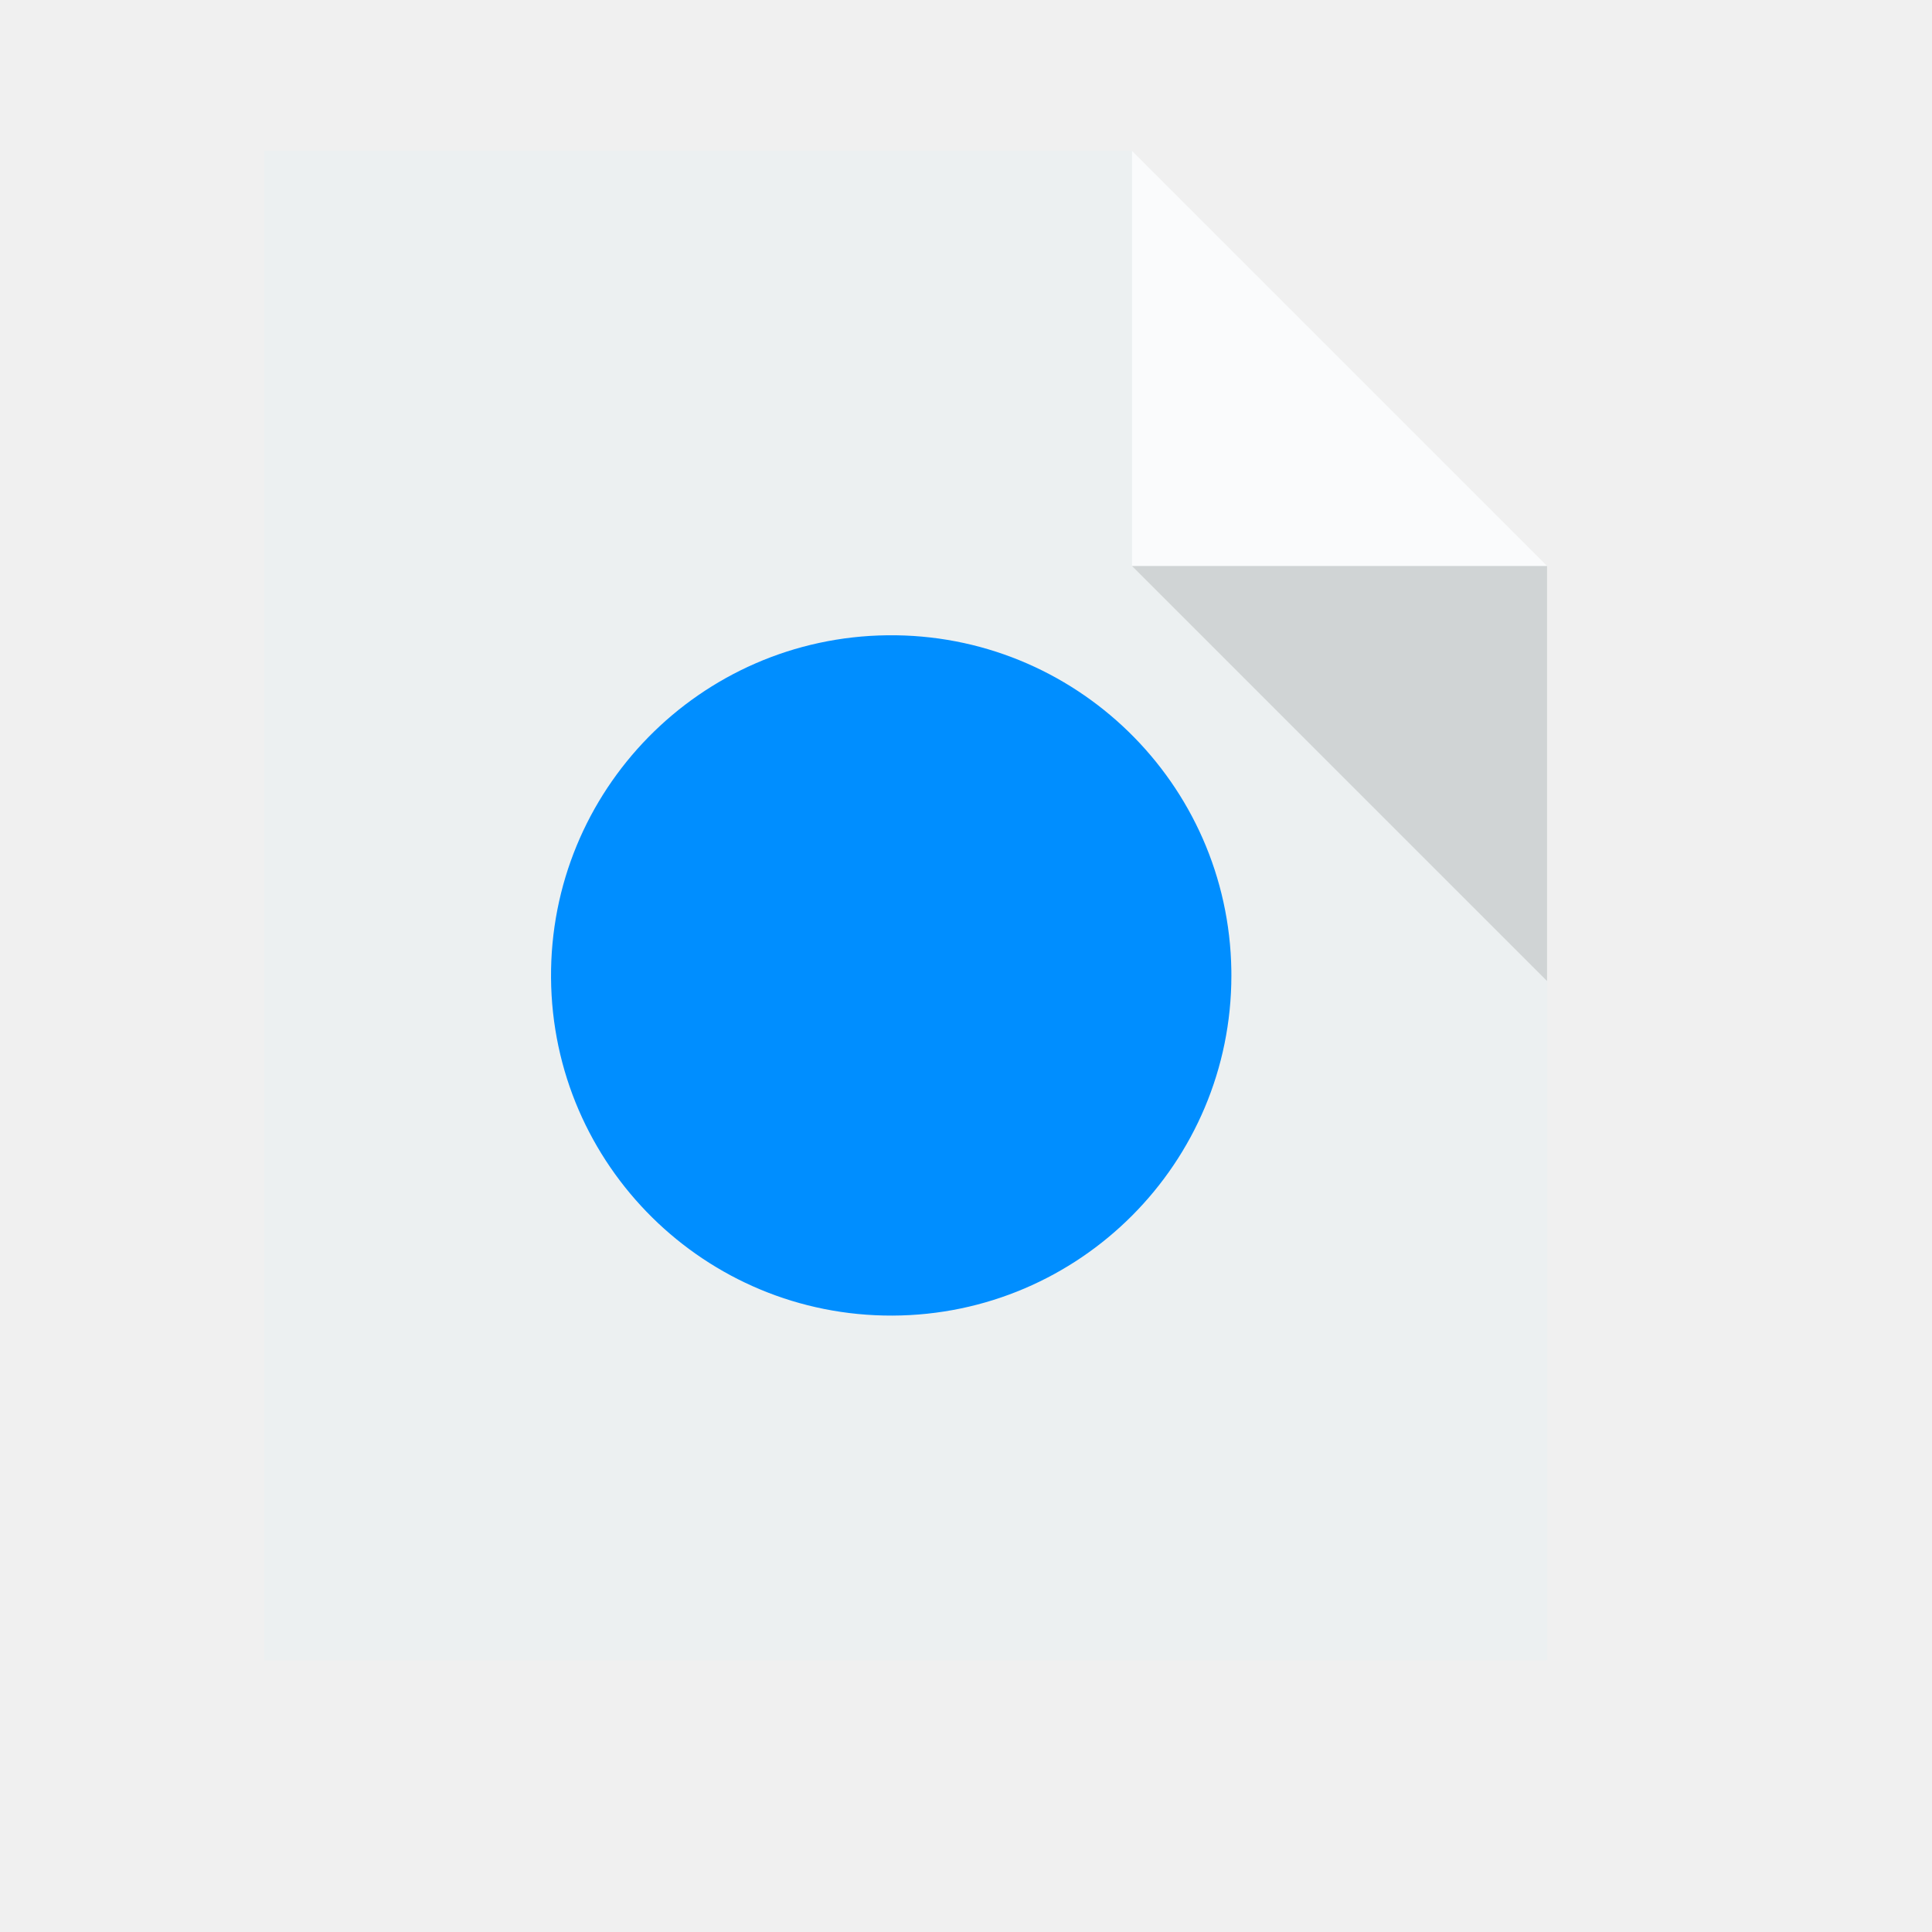
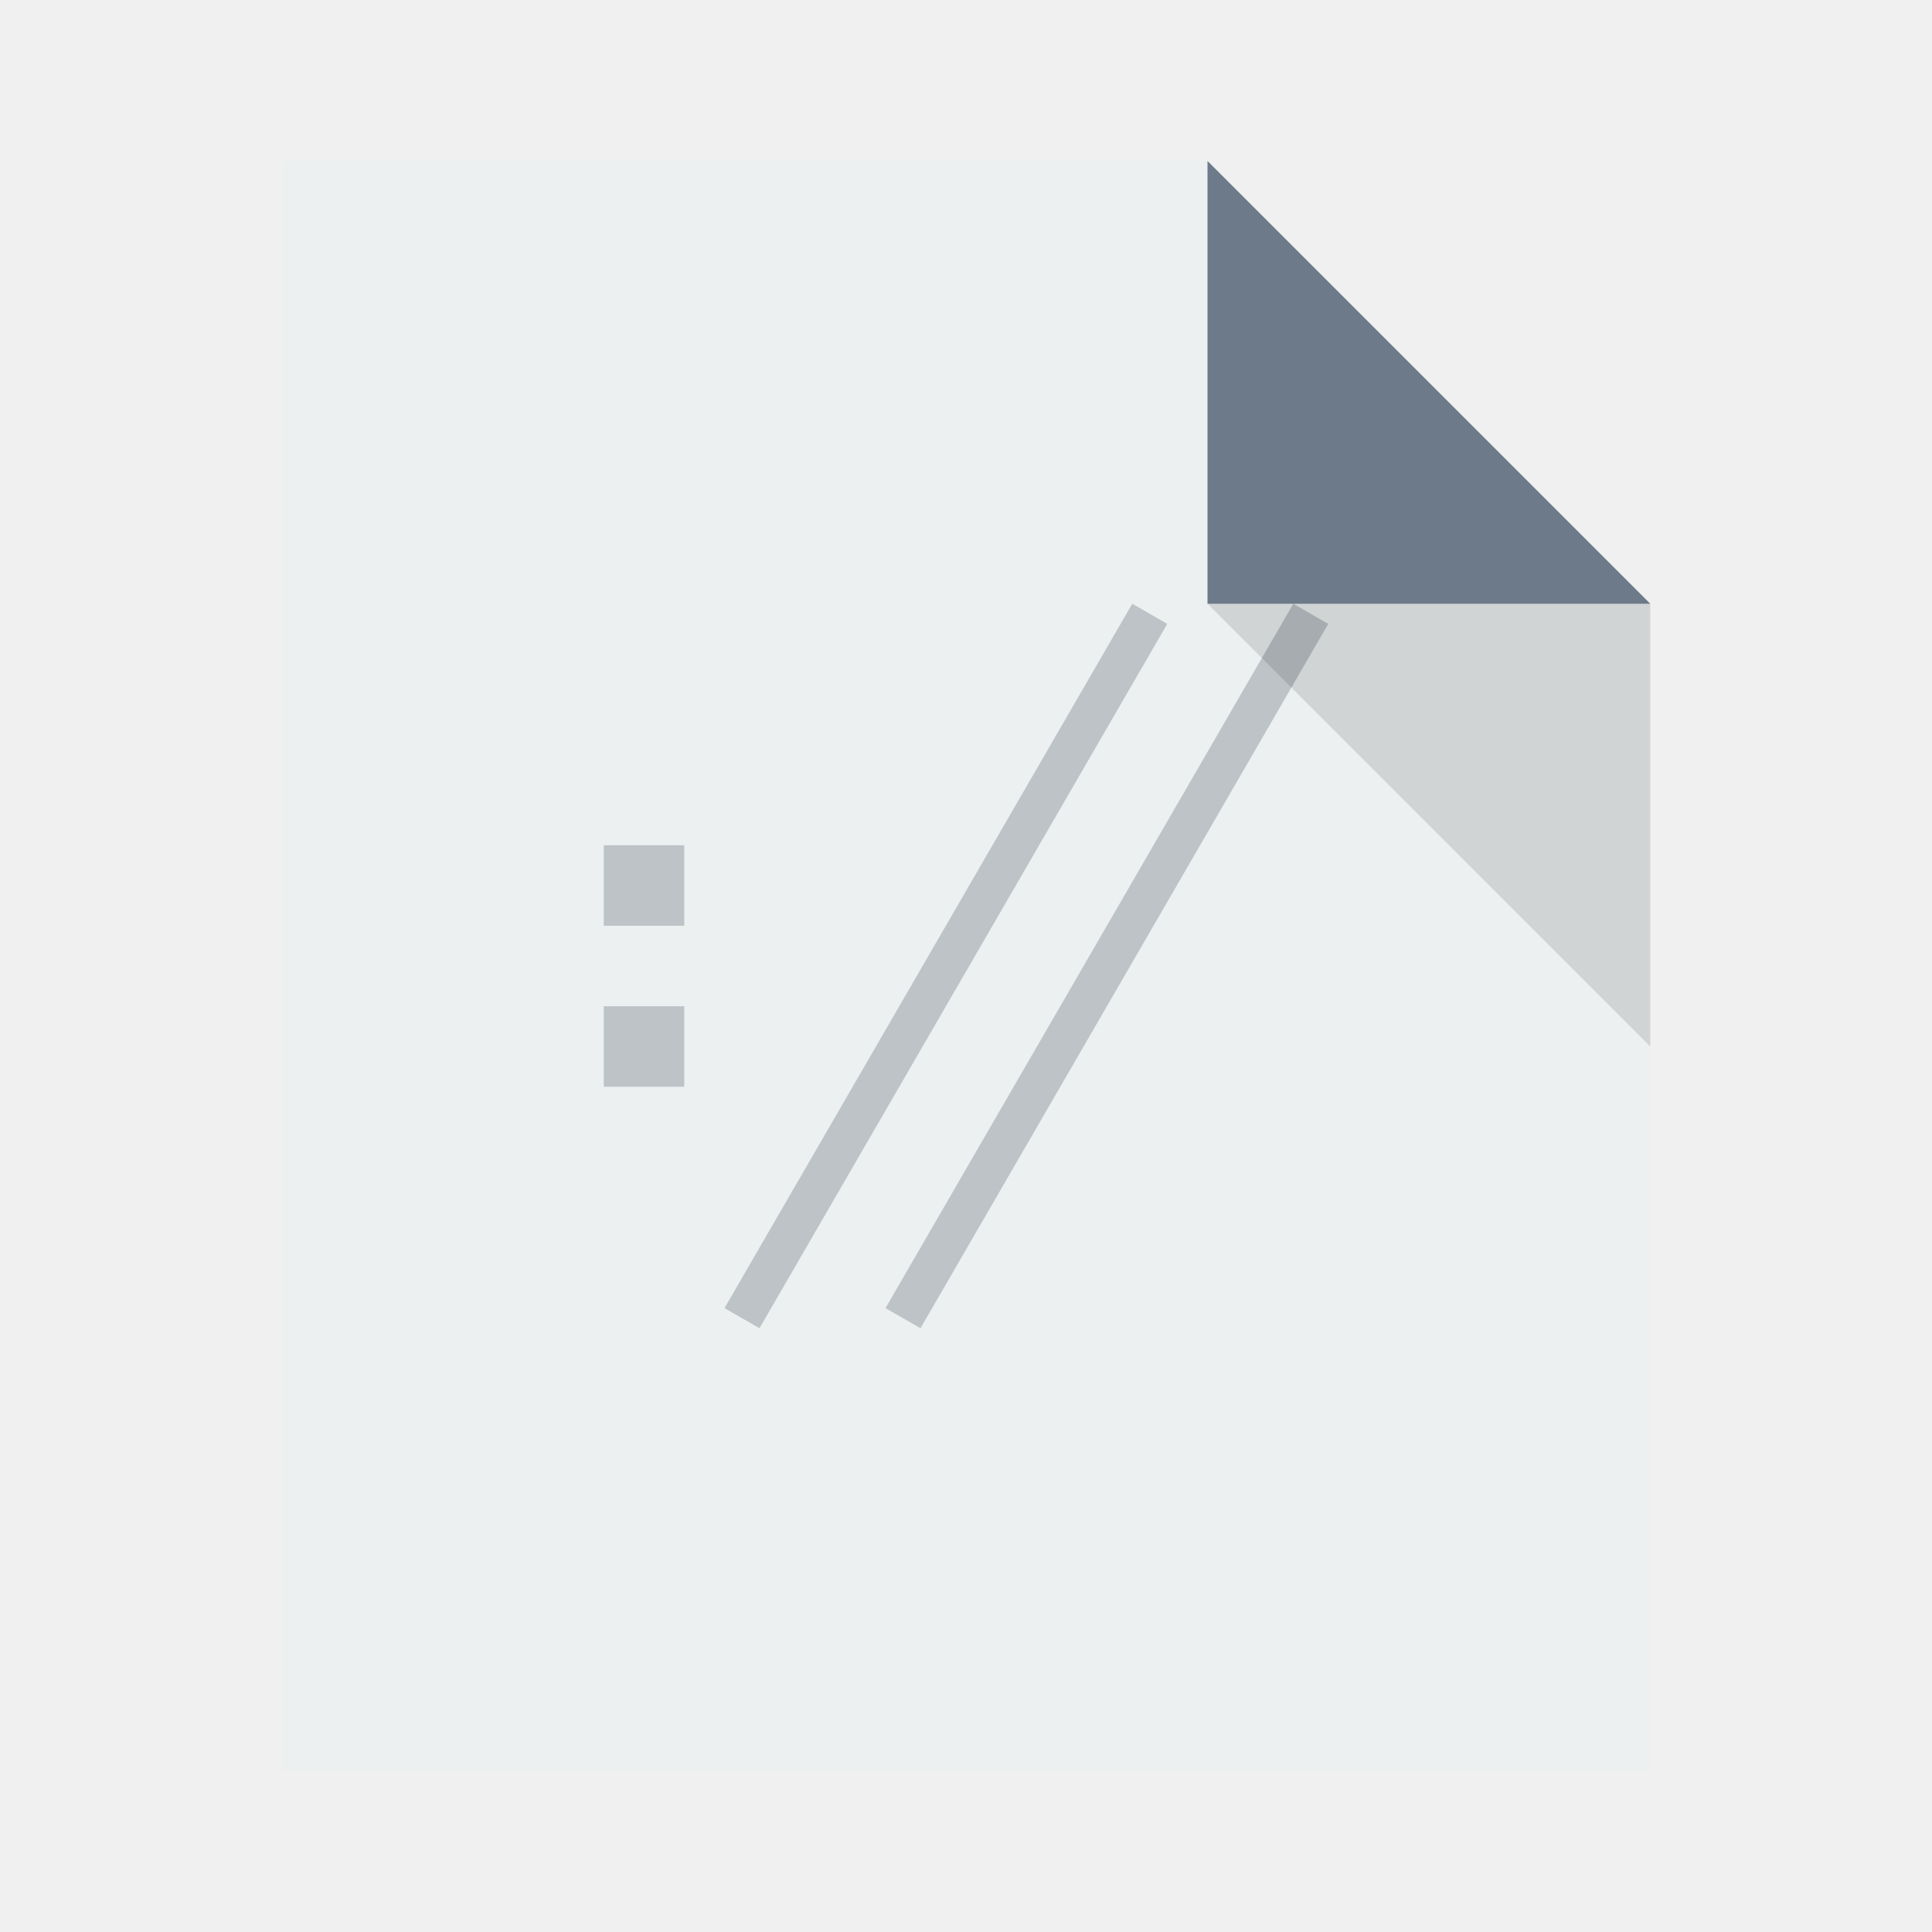
- <svg xmlns="http://www.w3.org/2000/svg" width="38.4pt" height="38.4pt">
-   <defs />
-   <g id="layer1">
-     <path id="rect4090" transform="translate(7, 4)" fill="#ecf0f1" d="M0 0L0 40L34 40L34 11L23 0Z" />
-     <path id="path4151" transform="matrix(3.54331 0 0 3.54331 29.9999 3.99986)" fill="#ffffff" fill-opacity="0.753" d="M0 0L0 3.104L3.104 3.104Z" />
-     <path id="path4252" transform="matrix(3.54331 0 0 3.54331 29.9999 15)" fill="#000000" fill-opacity="0.118" d="M3.104 3.104L3.104 0L0 0Z" />
-     <path id="shape0" transform="translate(14.603, 16.8346)" fill="#008eff" fill-rule="evenodd" stroke="#003bc3" stroke-width="0" stroke-linecap="square" stroke-linejoin="miter" stroke-miterlimit="2" d="M18.029 8.878C17.953 3.914 13.878 -0.056 8.913 0.001C3.947 0.057 -0.037 4.118 0 9.083C0.038 14.048 4.084 18.049 9.049 18.03C14.014 18.011 18.03 13.98 18.03 9.015" />
-   </g>
+ <svg xmlns="http://www.w3.org/2000/svg" width="48" height="48" id="svg2" version="1.1">
+   <defs id="defs4" />
+   <path style="fill:#ecf0f1;fill-opacity:1;stroke:none" d="m 7,4 0,40 34,0 0,-29 -11,-11 z" id="rect4090" />
+   <path style="color:#000000;text-decoration:none;text-decoration-line:none;text-decoration-style:solid;text-decoration-color:#000000;clip-rule:nonzero;display:inline;overflow:visible;visibility:visible;opacity:1;isolation:auto;mix-blend-mode:normal;color-interpolation:sRGB;color-interpolation-filters:linearRGB;solid-color:#000000;solid-opacity:1;fill:#bdc3c7;fill-opacity:1;fill-rule:nonzero;stroke:none;stroke-width:1;stroke-linecap:butt;stroke-linejoin:miter;stroke-miterlimit:4;stroke-dasharray:none;stroke-dashoffset:0;stroke-opacity:1;color-rendering:auto;image-rendering:auto;shape-rendering:auto;text-rendering:auto;enable-background:accumulate" d="M 28.131 15 L 18 32.5 L 18.869 33 L 29 15.5 L 28.131 15 z M 32.131 15 L 22 32.5 L 22.869 33 L 33 15.5 L 32.131 15 z M 15 21 L 15 23 L 17 23 L 17 21 L 15 21 z M 15 25 L 15 27 L 17 27 L 17 25 L 15 25 z " id="rect4231" />
+   <path style="fill:#6c7a89;fill-opacity:1;stroke:none;stroke-width:0.282px;stroke-linecap:butt;stroke-linejoin:miter;stroke-opacity:1" d="m 30,4 0,11 11,0 z" id="path4151" />
+   <path id="path4252" d="m 41,26 0,-11 -11,0 z" style="fill:#000000;fill-opacity:0.118;stroke:none" />
+   <rect style="color:#000000;text-decoration:none;text-decoration-line:none;text-decoration-style:solid;text-decoration-color:#000000;clip-rule:nonzero;display:inline;overflow:visible;visibility:visible;opacity:1;isolation:auto;mix-blend-mode:normal;color-interpolation:sRGB;color-interpolation-filters:linearRGB;solid-color:#000000;solid-opacity:1;fill:#ecf0f1;fill-opacity:1;fill-rule:nonzero;stroke:none;stroke-width:1;stroke-linecap:butt;stroke-linejoin:miter;stroke-miterlimit:4;stroke-dasharray:none;stroke-dashoffset:0;stroke-opacity:1;color-rendering:auto;image-rendering:auto;shape-rendering:auto;text-rendering:auto;enable-background:accumulate" id="rect4263" width="1" height="1" x="-7" y="19" ry="2.35182e-07" />
+   <rect style="color:#000000;text-decoration:none;text-decoration-line:none;text-decoration-style:solid;text-decoration-color:#000000;clip-rule:nonzero;display:inline;overflow:visible;visibility:visible;opacity:1;isolation:auto;mix-blend-mode:normal;color-interpolation:sRGB;color-interpolation-filters:linearRGB;solid-color:#000000;solid-opacity:1;fill:#6c7a89;fill-opacity:1;fill-rule:nonzero;stroke:none;stroke-width:1;stroke-linecap:butt;stroke-linejoin:miter;stroke-miterlimit:4;stroke-dasharray:none;stroke-dashoffset:0;stroke-opacity:1;color-rendering:auto;image-rendering:auto;shape-rendering:auto;text-rendering:auto;enable-background:accumulate" id="rect4263-9" width="1" height="1" x="-7" y="21" ry="2.35182e-07" />
+   <rect style="color:#000000;text-decoration:none;text-decoration-line:none;text-decoration-style:solid;text-decoration-color:#000000;clip-rule:nonzero;display:inline;overflow:visible;visibility:visible;opacity:1;isolation:auto;mix-blend-mode:normal;color-interpolation:sRGB;color-interpolation-filters:linearRGB;solid-color:#000000;solid-opacity:1;fill:#bdc3c7;fill-opacity:1;fill-rule:nonzero;stroke:none;stroke-width:1;stroke-linecap:butt;stroke-linejoin:miter;stroke-miterlimit:4;stroke-dasharray:none;stroke-dashoffset:0;stroke-opacity:1;color-rendering:auto;image-rendering:auto;shape-rendering:auto;text-rendering:auto;enable-background:accumulate" id="rect4263-2" width="1" height="1" x="-7" y="23" ry="2.35182e-07" />
</svg>
